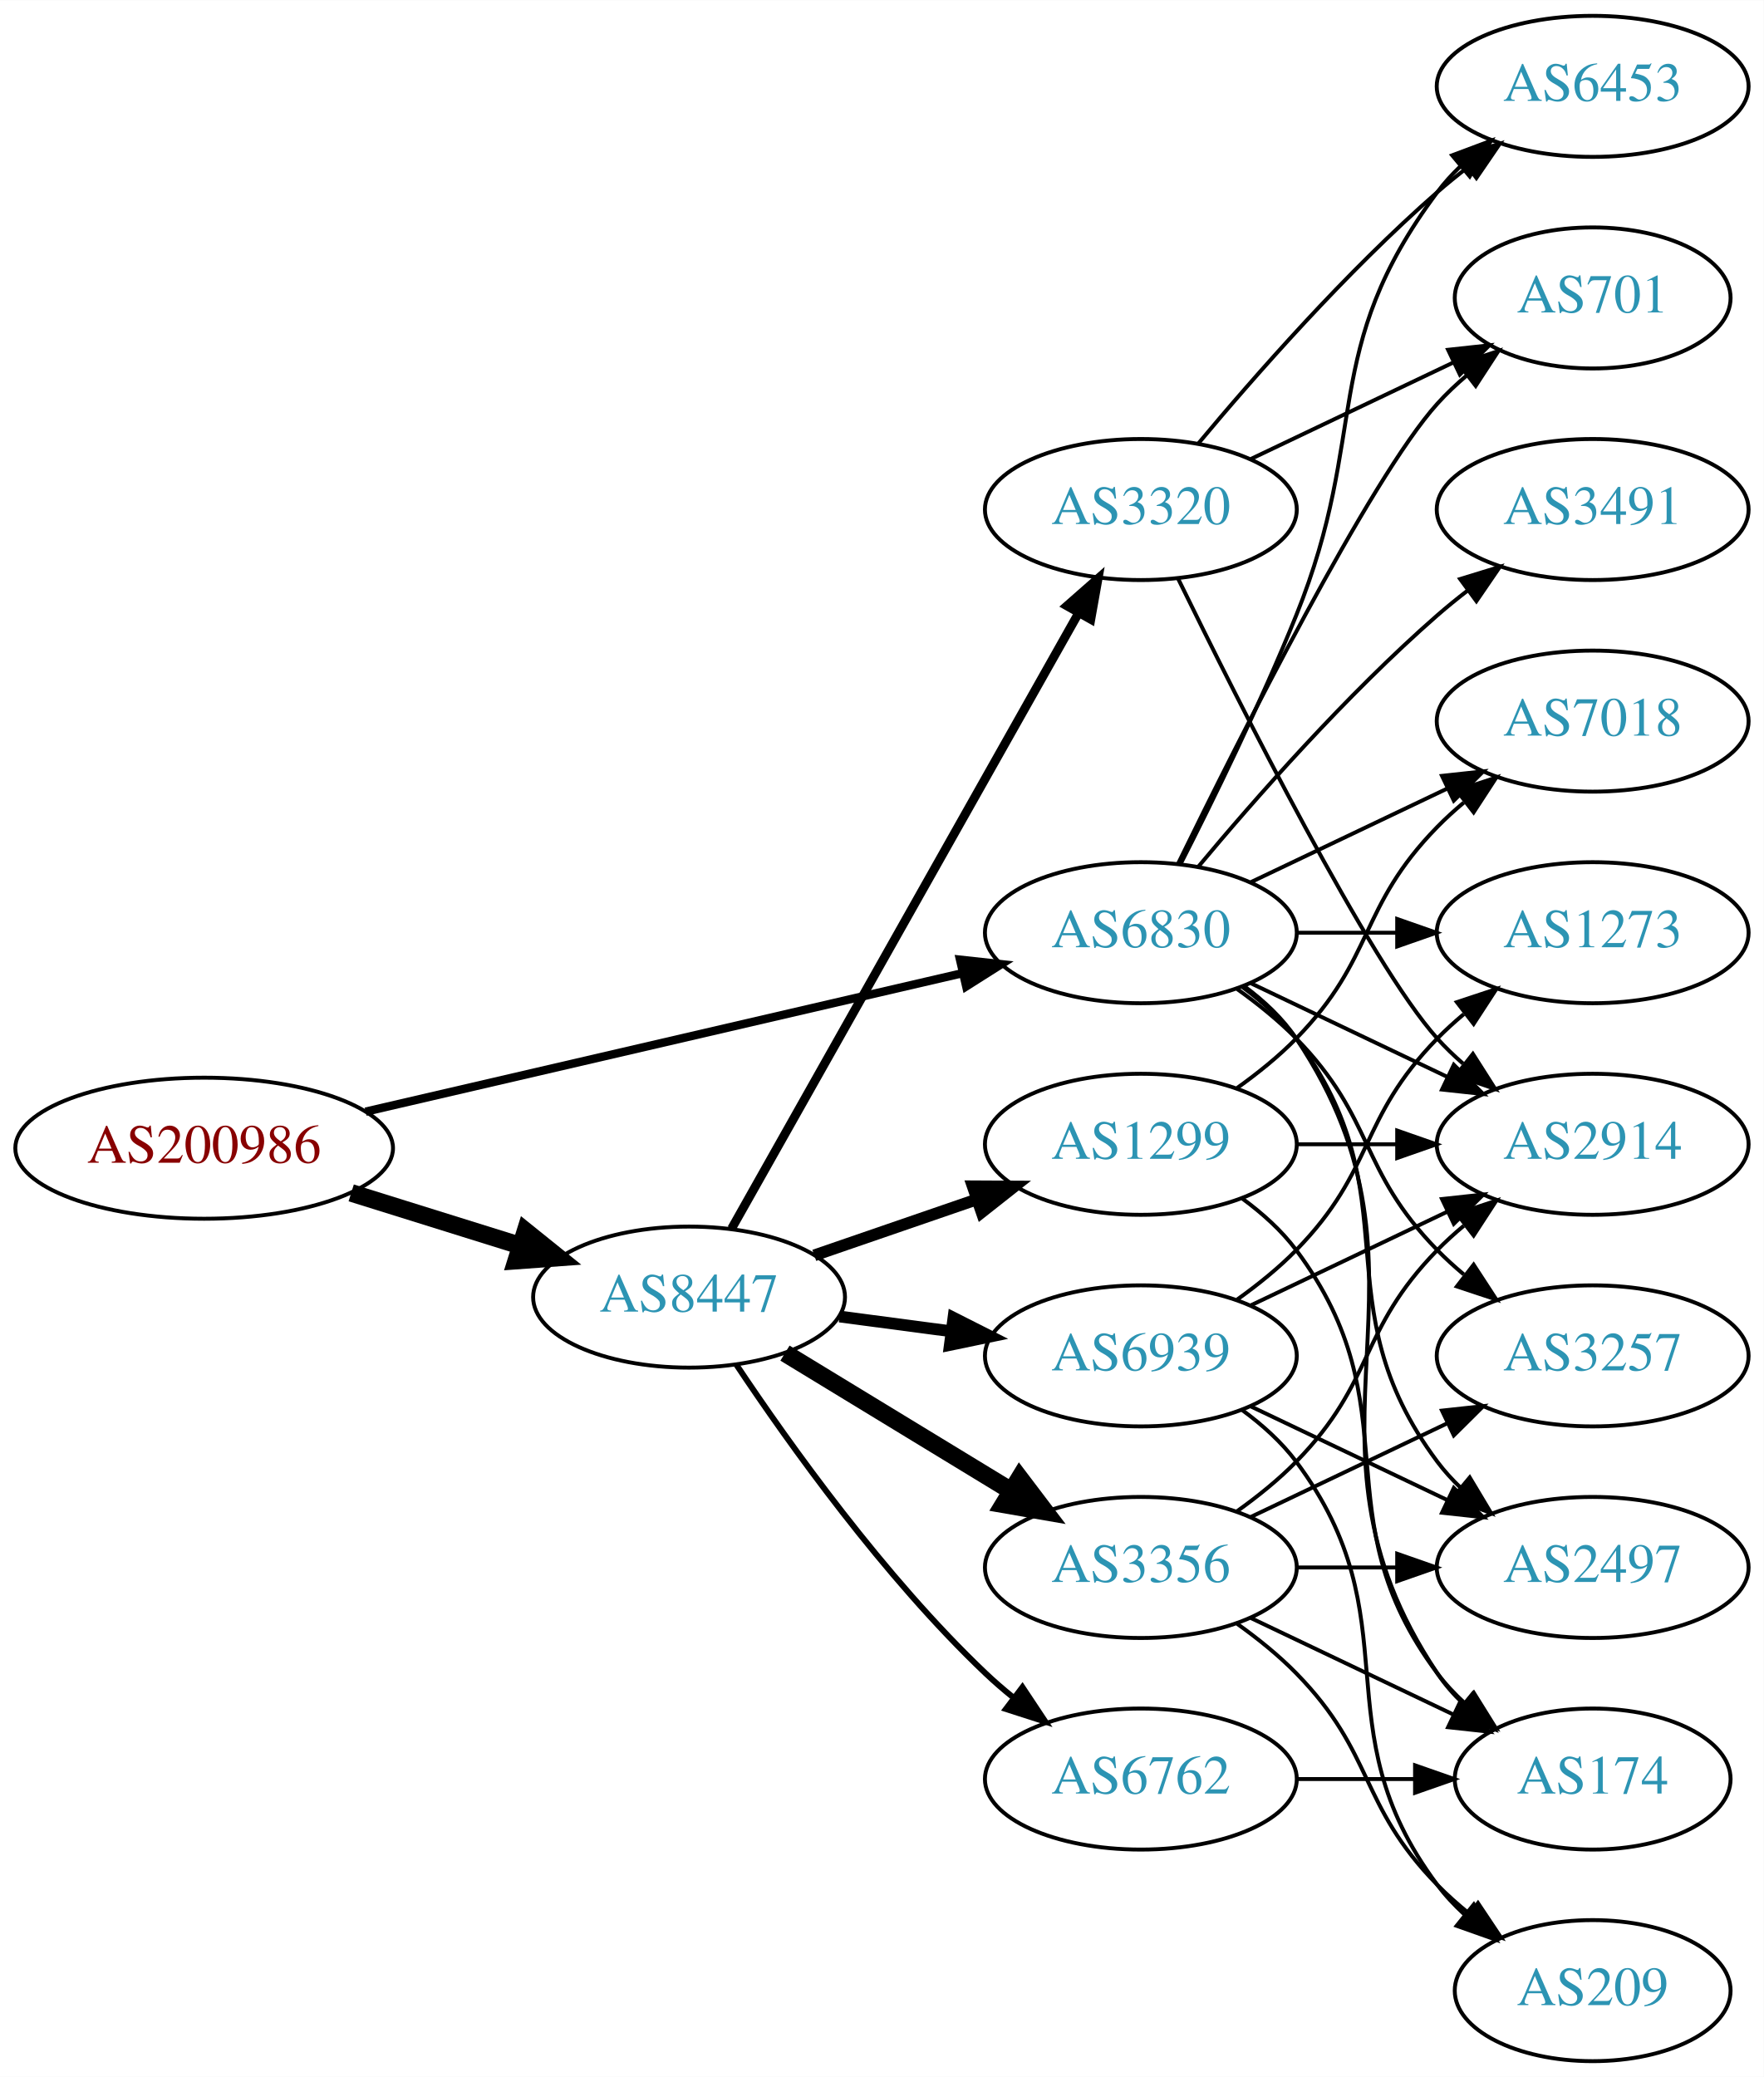
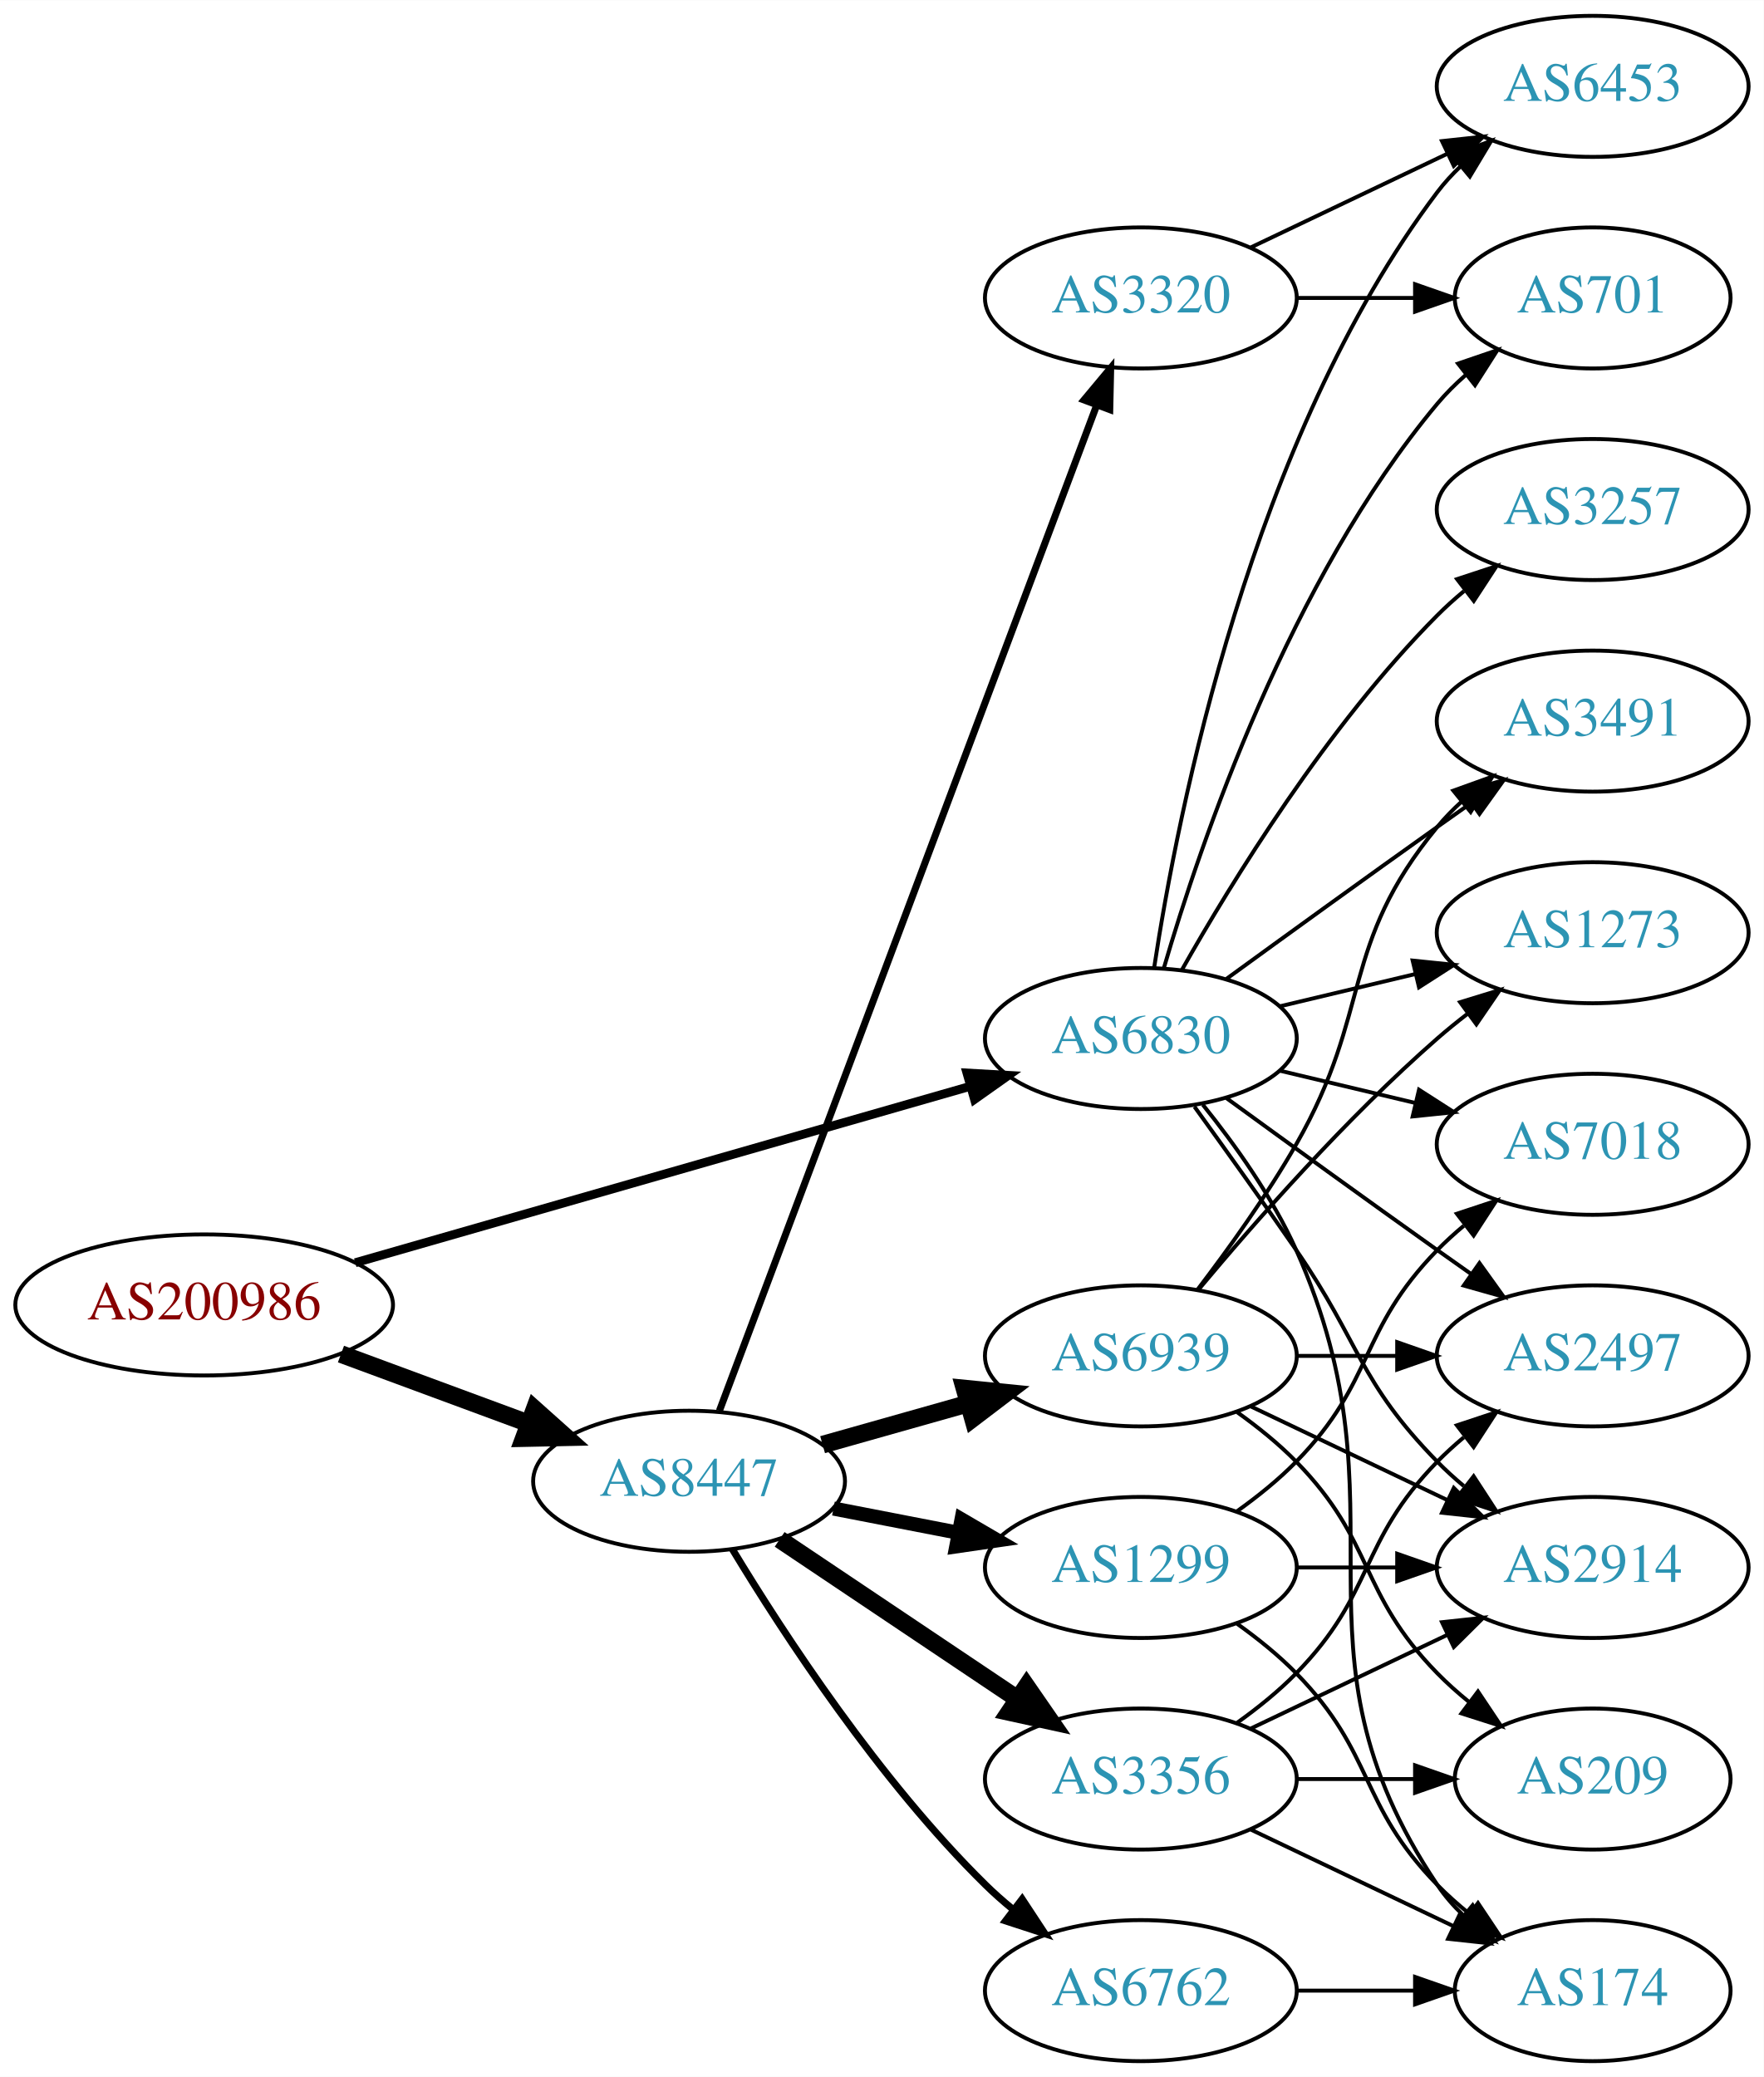
<svg xmlns="http://www.w3.org/2000/svg" xmlns:xlink="http://www.w3.org/1999/xlink" width="450pt" height="530pt" viewBox="0.00 0.00 450.07 530.00">
  <g id="graph0" class="graph" transform="scale(1 1) rotate(0) translate(4 526)">
    <polygon fill="white" stroke="none" points="-4,4 -4,-526 446.07,-526 446.07,4 -4,4" />
    <g id="node1" class="node">
      <g id="a_node1">
        <a xlink:href="/asn/200986" xlink:title="AS200986 ~ D Swarovski Tourism Service GmbH [AT]">
-           <ellipse fill="#ffffff" stroke="black" cx="48.096" cy="-233" rx="48.192" ry="18" />
-           <text text-anchor="middle" x="48.096" y="-229.3" font-family="Times,serif" font-size="14.00" fill="#880000">AS200986</text>
+           <ellipse fill="#ffffff" stroke="black" cx="48.096" cy="-193" rx="48.192" ry="18" />
+           <text text-anchor="middle" x="48.096" y="-189.3" font-family="Times,serif" font-size="14.00" fill="#880000">AS200986</text>
        </a>
      </g>
    </g>
    <g id="node2" class="node">
      <g id="a_node2">
        <a xlink:href="/asn/6830" xlink:title="AS6830 ~ LGI-UPC [AT]">
-           <ellipse fill="#ffffff" stroke="black" cx="287.131" cy="-288" rx="39.794" ry="18" />
-           <text text-anchor="middle" x="287.131" y="-284.3" font-family="Times,serif" font-size="14.00" fill="#2c94b3">AS6830</text>
+           <ellipse fill="#ffffff" stroke="black" cx="287.131" cy="-261" rx="39.794" ry="18" />
+           <text text-anchor="middle" x="287.131" y="-257.3" font-family="Times,serif" font-size="14.00" fill="#2c94b3">AS6830</text>
        </a>
      </g>
    </g>
    <g id="edge1" class="edge">
-       <path fill="none" stroke="black" stroke-width="2.132" d="M89.305,-242.33C131.582,-252.139 197.919,-267.532 241.714,-277.694" />
-       <polygon fill="black" stroke="black" stroke-width="2.132" points="240.983,-281.117 251.515,-279.968 242.565,-274.298 240.983,-281.117" />
+       <path fill="none" stroke="black" stroke-width="2.25" d="M86.655,-203.775C129.375,-216.03 198.976,-235.997 243.643,-248.811" />
+       <polygon fill="black" stroke="black" stroke-width="2.25" points="242.75,-252.196 253.328,-251.59 244.681,-245.468 242.75,-252.196" />
    </g>
    <g id="node3" class="node">
      <g id="a_node3">
        <a xlink:href="/asn/8447" xlink:title="AS8447 ~ A1 Telekom Austria AG [AT]">
-           <ellipse fill="#ffffff" stroke="black" cx="171.838" cy="-195" rx="39.794" ry="18" />
-           <text text-anchor="middle" x="171.838" y="-191.3" font-family="Times,serif" font-size="14.00" fill="#2c94b3">AS8447</text>
+           <ellipse fill="#ffffff" stroke="black" cx="171.838" cy="-148" rx="39.794" ry="18" />
+           <text text-anchor="middle" x="171.838" y="-144.3" font-family="Times,serif" font-size="14.00" fill="#2c94b3">AS8447</text>
        </a>
      </g>
    </g>
    <g id="edge2" class="edge">
-       <path fill="none" stroke="black" stroke-width="4.5" d="M85.622,-221.599C99.149,-217.377 114.595,-212.555 128.589,-208.188" />
-       <polygon fill="black" stroke="black" stroke-width="4.5" points="130.1,-211.841 138.473,-205.102 127.754,-204.323 130.1,-211.841" />
+       <path fill="none" stroke="black" stroke-width="4.5" d="M83.008,-180.465C97.783,-175.004 115.213,-168.561 130.635,-162.86" />
+       <polygon fill="black" stroke="black" stroke-width="4.5" points="132.417,-166.4 140.431,-159.239 129.686,-159.013 132.417,-166.4" />
    </g>
    <g id="node4" class="node">
      <g id="a_node4">
        <a xlink:href="/asn/701" xlink:title="AS701 ~ UUNET [US]">
          <ellipse fill="#ffffff" stroke="black" cx="402.424" cy="-450" rx="35.194" ry="18" />
          <text text-anchor="middle" x="402.424" y="-446.3" font-family="Times,serif" font-size="14.00" fill="#2c94b3">AS701</text>
        </a>
      </g>
    </g>
    <g id="edge3" class="edge">
-       <path fill="none" stroke="black" d="M296.569,-305.511C312.187,-337.509 345.574,-403.893 362.777,-423 365.093,-425.572 367.698,-428.03 370.433,-430.343" />
-       <polygon fill="black" stroke="black" points="368.299,-433.117 378.357,-436.448 372.572,-427.572 368.299,-433.117" />
+       <path fill="none" stroke="black" d="M293.005,-279.002C302.319,-310.844 325.136,-377.981 362.777,-423 364.93,-425.574 367.384,-428.017 369.988,-430.303" />
+       <polygon fill="black" stroke="black" points="368.072,-433.249 378.099,-436.672 372.395,-427.743 368.072,-433.249" />
    </g>
    <g id="node5" class="node">
      <g id="a_node5">
-         <a xlink:href="/asn/174" xlink:title="AS174 ~ Cogent Communications [US]">
-           <ellipse fill="#ffffff" stroke="black" cx="402.424" cy="-72" rx="35.194" ry="18" />
-           <text text-anchor="middle" x="402.424" y="-68.3" font-family="Times,serif" font-size="14.00" fill="#2c94b3">AS174</text>
+         <a xlink:href="/asn/6453" xlink:title="AS6453 ~ TATA COMMUNICATIONS (AMERICA) INC [US]">
+           <ellipse fill="#ffffff" stroke="black" cx="402.424" cy="-504" rx="39.794" ry="18" />
+           <text text-anchor="middle" x="402.424" y="-500.3" font-family="Times,serif" font-size="14.00" fill="#2c94b3">AS6453</text>
        </a>
      </g>
    </g>
    <g id="edge4" class="edge">
-       <path fill="none" stroke="black" d="M313.45,-274.393C318.506,-270.649 323.318,-266.169 326.777,-261 367.802,-199.706 321.753,-160.294 362.777,-99 364.644,-96.211 366.904,-93.623 369.383,-91.243" />
-       <polygon fill="black" stroke="black" points="371.801,-93.786 377.306,-84.734 367.358,-88.378 371.801,-93.786" />
+       <path fill="none" stroke="black" d="M290.508,-278.986C296.481,-318.422 315.192,-413.995 362.777,-477 364.535,-479.327 366.551,-481.529 368.721,-483.596" />
+       <polygon fill="black" stroke="black" points="366.606,-486.389 376.534,-490.088 371.079,-481.005 366.606,-486.389" />
    </g>
    <g id="node6" class="node">
      <g id="a_node6">
-         <a xlink:href="/asn/7018" xlink:title="AS7018 ~ AT&amp;T Services, Inc. [US]">
+         <a xlink:href="/asn/3491" xlink:title="AS3491 ~ PCCW Global, Inc. [US]">
          <ellipse fill="#ffffff" stroke="black" cx="402.424" cy="-342" rx="39.794" ry="18" />
-           <text text-anchor="middle" x="402.424" y="-338.3" font-family="Times,serif" font-size="14.00" fill="#2c94b3">AS7018</text>
+           <text text-anchor="middle" x="402.424" y="-338.3" font-family="Times,serif" font-size="14.00" fill="#2c94b3">AS3491</text>
        </a>
      </g>
    </g>
    <g id="edge5" class="edge">
-       <path fill="none" stroke="black" d="M315.267,-300.934C330.261,-308.081 349.082,-317.052 365.306,-324.785" />
-       <polygon fill="black" stroke="black" points="363.976,-328.028 374.509,-329.171 366.988,-321.709 363.976,-328.028" />
+       <path fill="none" stroke="black" d="M308.979,-276.222C323.913,-287.091 344.527,-302.025 362.777,-315 365.598,-317.005 368.541,-319.085 371.489,-321.159" />
+       <polygon fill="black" stroke="black" points="369.516,-324.05 379.714,-326.926 373.535,-318.319 369.516,-324.05" />
    </g>
    <g id="node7" class="node">
      <g id="a_node7">
+         <a xlink:href="/asn/174" xlink:title="AS174 ~ Cogent Communications [US]">
+           <ellipse fill="#ffffff" stroke="black" cx="402.424" cy="-18" rx="35.194" ry="18" />
+           <text text-anchor="middle" x="402.424" y="-14.3" font-family="Times,serif" font-size="14.00" fill="#2c94b3">AS174</text>
+         </a>
+       </g>
+     </g>
+     <g id="edge6" class="edge">
+       <path fill="none" stroke="black" d="M302.942,-244.106C311.1,-233.975 320.761,-220.475 326.777,-207 356.847,-139.651 321.753,-106.294 362.777,-45 364.644,-42.211 366.904,-39.623 369.383,-37.243" />
+       <polygon fill="black" stroke="black" points="371.801,-39.786 377.306,-30.734 367.358,-34.378 371.801,-39.786" />
+     </g>
+     <g id="node8" class="node">
+       <g id="a_node8">
+         <a xlink:href="/asn/2497" xlink:title="AS2497 ~ Internet Initiative Japan Inc. [JP]">
+           <ellipse fill="#ffffff" stroke="black" cx="402.424" cy="-180" rx="39.794" ry="18" />
+           <text text-anchor="middle" x="402.424" y="-176.3" font-family="Times,serif" font-size="14.00" fill="#2c94b3">AS2497</text>
+         </a>
+       </g>
+     </g>
+     <g id="edge7" class="edge">
+       <path fill="none" stroke="black" d="M308.979,-245.778C323.913,-234.909 344.527,-219.975 362.777,-207 365.598,-204.995 368.541,-202.915 371.489,-200.841" />
+       <polygon fill="black" stroke="black" points="373.535,-203.681 379.714,-195.074 369.516,-197.95 373.535,-203.681" />
+     </g>
+     <g id="node9" class="node">
+       <g id="a_node9">
+         <a xlink:href="/asn/2914" xlink:title="AS2914 ~ NTT America, Inc. [US]">
+           <ellipse fill="#ffffff" stroke="black" cx="402.424" cy="-126" rx="39.794" ry="18" />
+           <text text-anchor="middle" x="402.424" y="-122.3" font-family="Times,serif" font-size="14.00" fill="#2c94b3">AS2914</text>
+         </a>
+       </g>
+     </g>
+     <g id="edge8" class="edge">
+       <path fill="none" stroke="black" d="M300.81,-243.594C308.426,-233.063 318.258,-219.33 326.777,-207 343.173,-183.269 342.605,-173.617 362.777,-153 364.87,-150.861 367.154,-148.782 369.53,-146.79" />
+       <polygon fill="black" stroke="black" points="372.049,-149.268 377.83,-140.389 367.774,-143.725 372.049,-149.268" />
+     </g>
+     <g id="node10" class="node">
+       <g id="a_node10">
+         <a xlink:href="/asn/7018" xlink:title="AS7018 ~ AT&amp;T Services, Inc. [US]">
+           <ellipse fill="#ffffff" stroke="black" cx="402.424" cy="-234" rx="39.794" ry="18" />
+           <text text-anchor="middle" x="402.424" y="-230.3" font-family="Times,serif" font-size="14.00" fill="#2c94b3">AS7018</text>
+         </a>
+       </g>
+     </g>
+     <g id="edge9" class="edge">
+       <path fill="none" stroke="black" d="M322.738,-252.752C333.609,-250.162 345.764,-247.265 357.206,-244.538" />
+       <polygon fill="black" stroke="black" points="358.112,-247.92 367.029,-242.197 356.49,-241.111 358.112,-247.92" />
+     </g>
+     <g id="node11" class="node">
+       <g id="a_node11">
        <a xlink:href="/asn/1273" xlink:title="AS1273 ~ Vodafone Group PLC [EU]">
          <ellipse fill="#ffffff" stroke="black" cx="402.424" cy="-288" rx="39.794" ry="18" />
          <text text-anchor="middle" x="402.424" y="-284.3" font-family="Times,serif" font-size="14.00" fill="#2c94b3">AS1273</text>
        </a>
      </g>
    </g>
-     <g id="edge6" class="edge">
-       <path fill="none" stroke="black" d="M326.803,-288C335.006,-288 343.77,-288 352.302,-288" />
-       <polygon fill="black" stroke="black" points="352.541,-291.5 362.541,-288 352.541,-284.5 352.541,-291.5" />
-     </g>
-     <g id="node8" class="node">
-       <g id="a_node8">
-         <a xlink:href="/asn/3491" xlink:title="AS3491 ~ PCCW Global, Inc. [US]">
-           <ellipse fill="#ffffff" stroke="black" cx="402.424" cy="-396" rx="39.794" ry="18" />
-           <text text-anchor="middle" x="402.424" y="-392.3" font-family="Times,serif" font-size="14.00" fill="#2c94b3">AS3491</text>
-         </a>
-       </g>
-     </g>
-     <g id="edge7" class="edge">
-       <path fill="none" stroke="black" d="M301.761,-304.817C316.044,-321.929 339.59,-348.745 362.777,-369 365.243,-371.154 367.882,-373.294 370.579,-375.372" />
-       <polygon fill="black" stroke="black" points="368.604,-378.264 378.733,-381.37 372.752,-372.625 368.604,-378.264" />
-     </g>
-     <g id="node9" class="node">
-       <g id="a_node9">
-         <a xlink:href="/asn/2914" xlink:title="AS2914 ~ NTT America, Inc. [US]">
-           <ellipse fill="#ffffff" stroke="black" cx="402.424" cy="-234" rx="39.794" ry="18" />
-           <text text-anchor="middle" x="402.424" y="-230.3" font-family="Times,serif" font-size="14.00" fill="#2c94b3">AS2914</text>
-         </a>
-       </g>
-     </g>
-     <g id="edge8" class="edge">
-       <path fill="none" stroke="black" d="M315.267,-275.066C330.261,-267.919 349.082,-258.948 365.306,-251.215" />
-       <polygon fill="black" stroke="black" points="366.988,-254.291 374.509,-246.829 363.976,-247.972 366.988,-254.291" />
-     </g>
-     <g id="node10" class="node">
-       <g id="a_node10">
-         <a xlink:href="/asn/6453" xlink:title="AS6453 ~ TATA COMMUNICATIONS (AMERICA) INC [US]">
-           <ellipse fill="#ffffff" stroke="black" cx="402.424" cy="-504" rx="39.794" ry="18" />
-           <text text-anchor="middle" x="402.424" y="-500.3" font-family="Times,serif" font-size="14.00" fill="#2c94b3">AS6453</text>
-         </a>
-       </g>
-     </g>
-     <g id="edge9" class="edge">
-       <path fill="none" stroke="black" d="M297.212,-305.417C305.48,-321.634 317.742,-346.603 326.777,-369 345.707,-415.922 332.506,-436.458 362.777,-477 364.522,-479.336 366.529,-481.545 368.693,-483.617" />
-       <polygon fill="black" stroke="black" points="366.57,-486.405 376.493,-490.118 371.052,-481.027 366.57,-486.405" />
-     </g>
-     <g id="node11" class="node">
-       <g id="a_node11">
-         <a xlink:href="/asn/3257" xlink:title="AS3257 ~ GTT [DE]">
-           <ellipse fill="#ffffff" stroke="black" cx="402.424" cy="-180" rx="39.794" ry="18" />
-           <text text-anchor="middle" x="402.424" y="-176.3" font-family="Times,serif" font-size="14.00" fill="#2c94b3">AS3257</text>
-         </a>
-       </g>
-     </g>
    <g id="edge10" class="edge">
-       <path fill="none" stroke="black" d="M311.725,-273.611C316.981,-269.852 322.313,-265.563 326.777,-261 346.95,-240.383 342.605,-227.617 362.777,-207 364.87,-204.861 367.154,-202.782 369.53,-200.79" />
-       <polygon fill="black" stroke="black" points="372.049,-203.268 377.83,-194.389 367.774,-197.725 372.049,-203.268" />
+       <path fill="none" stroke="black" d="M322.738,-269.248C333.609,-271.838 345.764,-274.735 357.206,-277.462" />
+       <polygon fill="black" stroke="black" points="356.49,-280.889 367.029,-279.803 358.112,-274.08 356.49,-280.889" />
    </g>
    <g id="node12" class="node">
      <g id="a_node12">
-         <a xlink:href="/asn/2497" xlink:title="AS2497 ~ Internet Initiative Japan Inc. [JP]">
-           <ellipse fill="#ffffff" stroke="black" cx="402.424" cy="-126" rx="39.794" ry="18" />
-           <text text-anchor="middle" x="402.424" y="-122.3" font-family="Times,serif" font-size="14.00" fill="#2c94b3">AS2497</text>
+         <a xlink:href="/asn/3257" xlink:title="AS3257 ~ GTT [DE]">
+           <ellipse fill="#ffffff" stroke="black" cx="402.424" cy="-396" rx="39.794" ry="18" />
+           <text text-anchor="middle" x="402.424" y="-392.3" font-family="Times,serif" font-size="14.00" fill="#2c94b3">AS3257</text>
        </a>
      </g>
    </g>
    <g id="edge11" class="edge">
-       <path fill="none" stroke="black" d="M313.062,-274.118C318.138,-270.389 323.056,-265.984 326.777,-261 357.049,-220.458 332.506,-193.542 362.777,-153 364.522,-150.664 366.529,-148.455 368.693,-146.383" />
-       <polygon fill="black" stroke="black" points="371.052,-148.973 376.493,-139.882 366.57,-143.595 371.052,-148.973" />
+       <path fill="none" stroke="black" d="M297.591,-278.49C310.373,-301.096 334.805,-340.886 362.777,-369 364.888,-371.121 367.184,-373.188 369.57,-375.171" />
+       <polygon fill="black" stroke="black" points="367.822,-378.242 377.885,-381.556 372.085,-372.69 367.822,-378.242" />
    </g>
    <g id="node13" class="node">
      <g id="a_node13">
-         <a xlink:href="/asn/3356" xlink:title="AS3356 ~ Level 3 Parent, LLC [US]">
-           <ellipse fill="#ffffff" stroke="black" cx="287.131" cy="-126" rx="39.794" ry="18" />
-           <text text-anchor="middle" x="287.131" y="-122.3" font-family="Times,serif" font-size="14.00" fill="#2c94b3">AS3356</text>
+         <a xlink:href="/asn/3320" xlink:title="AS3320 ~ DTAG [DE]">
+           <ellipse fill="#ffffff" stroke="black" cx="287.131" cy="-450" rx="39.794" ry="18" />
+           <text text-anchor="middle" x="287.131" y="-446.3" font-family="Times,serif" font-size="14.00" fill="#2c94b3">AS3320</text>
        </a>
      </g>
    </g>
    <g id="edge12" class="edge">
-       <path fill="none" stroke="black" stroke-width="4.5" d="M196.312,-180.703C213.022,-170.526 235.677,-156.728 254.054,-145.536" />
-       <polygon fill="black" stroke="black" stroke-width="4.5" points="256.194,-148.843 262.687,-140.279 252.098,-142.117 256.194,-148.843" />
+       <path fill="none" stroke="black" stroke-width="1.8" d="M179.586,-165.987C198.634,-216.763 252.916,-361.461 275.779,-422.405" />
+       <polygon fill="black" stroke="black" stroke-width="1.8" points="272.629,-423.974 279.419,-432.107 279.183,-421.515 272.629,-423.974" />
    </g>
    <g id="node14" class="node">
      <g id="a_node14">
+         <a xlink:href="/asn/1299" xlink:title="AS1299 ~ Telia Carrier [EU]">
+           <ellipse fill="#ffffff" stroke="black" cx="287.131" cy="-126" rx="39.794" ry="18" />
+           <text text-anchor="middle" x="287.131" y="-122.3" font-family="Times,serif" font-size="14.00" fill="#2c94b3">AS1299</text>
+         </a>
+       </g>
+     </g>
+     <g id="edge13" class="edge">
+       <path fill="none" stroke="black" stroke-width="3.6" d="M208.685,-141.039C218.805,-139.074 229.953,-136.909 240.562,-134.849" />
+       <polygon fill="black" stroke="black" stroke-width="3.6" points="241.368,-138.258 250.518,-132.916 240.034,-131.386 241.368,-138.258" />
+     </g>
+     <g id="node15" class="node">
+       <g id="a_node15">
+         <a xlink:href="/asn/3356" xlink:title="AS3356 ~ Level 3 Parent, LLC [US]">
+           <ellipse fill="#ffffff" stroke="black" cx="287.131" cy="-72" rx="39.794" ry="18" />
+           <text text-anchor="middle" x="287.131" y="-68.3" font-family="Times,serif" font-size="14.00" fill="#2c94b3">AS3356</text>
+         </a>
+       </g>
+     </g>
+     <g id="edge14" class="edge">
+       <path fill="none" stroke="black" stroke-width="4.5" d="M194.951,-133.166C212.262,-121.553 236.531,-105.273 255.68,-92.427" />
+       <polygon fill="black" stroke="black" stroke-width="4.5" points="257.963,-95.637 264.074,-86.797 253.576,-89.098 257.963,-95.637" />
+     </g>
+     <g id="node16" class="node">
+       <g id="a_node16">
+         <a xlink:href="/asn/6762" xlink:title="AS6762 ~ TELECOM ITALIA SPARKLE S.p.A. [IT]">
+           <ellipse fill="#ffffff" stroke="black" cx="287.131" cy="-18" rx="39.794" ry="18" />
+           <text text-anchor="middle" x="287.131" y="-14.3" font-family="Times,serif" font-size="14.00" fill="#2c94b3">AS6762</text>
+         </a>
+       </g>
+     </g>
+     <g id="edge15" class="edge">
+       <path fill="none" stroke="black" stroke-width="1.8" d="M182.924,-130.609C196.009,-108.969 220.394,-71.626 247.484,-45 249.619,-42.902 251.932,-40.853 254.329,-38.881" />
+       <polygon fill="black" stroke="black" stroke-width="1.8" points="256.84,-41.367 262.665,-32.517 252.593,-35.803 256.84,-41.367" />
+     </g>
+     <g id="node17" class="node">
+       <g id="a_node17">
        <a xlink:href="/asn/6939" xlink:title="AS6939 ~ Hurricane Electric LLC [US]">
          <ellipse fill="#ffffff" stroke="black" cx="287.131" cy="-180" rx="39.794" ry="18" />
          <text text-anchor="middle" x="287.131" y="-176.3" font-family="Times,serif" font-size="14.00" fill="#2c94b3">AS6939</text>
        </a>
      </g>
    </g>
-     <g id="edge13" class="edge">
-       <path fill="none" stroke="black" stroke-width="3" d="M210.248,-190.047C219.336,-188.844 229.173,-187.541 238.658,-186.285" />
-       <polygon fill="black" stroke="black" stroke-width="3" points="239.306,-189.73 248.76,-184.948 238.387,-182.791 239.306,-189.73" />
-     </g>
-     <g id="node15" class="node">
-       <g id="a_node15">
-         <a xlink:href="/asn/1299" xlink:title="AS1299 ~ Telia Carrier [EU]">
-           <ellipse fill="#ffffff" stroke="black" cx="287.131" cy="-234" rx="39.794" ry="18" />
-           <text text-anchor="middle" x="287.131" y="-230.3" font-family="Times,serif" font-size="14.00" fill="#2c94b3">AS1299</text>
-         </a>
-       </g>
-     </g>
-     <g id="edge14" class="edge">
-       <path fill="none" stroke="black" stroke-width="3" d="M203.796,-205.657C216.554,-210.049 231.518,-215.2 245.164,-219.897" />
-       <polygon fill="black" stroke="black" stroke-width="3" points="244.222,-223.275 254.817,-223.22 246.501,-216.656 244.222,-223.275" />
-     </g>
-     <g id="node16" class="node">
-       <g id="a_node16">
-         <a xlink:href="/asn/3320" xlink:title="AS3320 ~ DTAG [DE]">
-           <ellipse fill="#ffffff" stroke="black" cx="287.131" cy="-396" rx="39.794" ry="18" />
-           <text text-anchor="middle" x="287.131" y="-392.3" font-family="Times,serif" font-size="14.00" fill="#2c94b3">AS3320</text>
-         </a>
-       </g>
-     </g>
-     <g id="edge15" class="edge">
-       <path fill="none" stroke="black" stroke-width="2.25" d="M182.694,-212.486C202.614,-247.827 247.765,-327.932 271.275,-369.643" />
-       <polygon fill="black" stroke="black" stroke-width="2.25" points="268.258,-371.419 276.217,-378.411 274.356,-367.981 268.258,-371.419" />
-     </g>
-     <g id="node17" class="node">
-       <g id="a_node17">
-         <a xlink:href="/asn/6762" xlink:title="AS6762 ~ TELECOM ITALIA SPARKLE S.p.A. [IT]">
-           <ellipse fill="#ffffff" stroke="black" cx="287.131" cy="-72" rx="39.794" ry="18" />
-           <text text-anchor="middle" x="287.131" y="-68.3" font-family="Times,serif" font-size="14.00" fill="#2c94b3">AS6762</text>
-         </a>
-       </g>
-     </g>
    <g id="edge16" class="edge">
-       <path fill="none" stroke="black" stroke-width="1.5" d="M183.88,-177.789C197.372,-157.542 221.619,-123.577 247.484,-99 249.654,-96.939 251.992,-94.915 254.406,-92.961" />
-       <polygon fill="black" stroke="black" stroke-width="1.5" points="256.911,-95.455 262.774,-86.63 252.687,-89.873 256.911,-95.455" />
+       <path fill="none" stroke="black" stroke-width="4.5" d="M205.912,-157.342C217.559,-160.631 230.824,-164.378 243.167,-167.865" />
+       <polygon fill="black" stroke="black" stroke-width="4.5" points="242.126,-171.662 252.82,-170.591 244.267,-164.084 242.126,-171.662" />
+     </g>
+     <g id="edge18" class="edge">
+       <path fill="none" stroke="black" d="M326.803,-450C336.508,-450 346.999,-450 356.962,-450" />
+       <polygon fill="black" stroke="black" points="357.098,-453.5 367.098,-450 357.098,-446.5 357.098,-453.5" />
+     </g>
+     <g id="edge17" class="edge">
+       <path fill="none" stroke="black" d="M315.267,-462.934C330.261,-470.081 349.082,-479.052 365.306,-486.785" />
+       <polygon fill="black" stroke="black" points="363.976,-490.028 374.509,-491.171 366.988,-483.709 363.976,-490.028" />
+     </g>
+     <g id="edge19" class="edge">
+       <path fill="none" stroke="black" d="M311.725,-111.611C316.981,-107.852 322.313,-103.563 326.777,-99 346.95,-78.383 342.605,-65.617 362.777,-45 365.257,-42.466 368.003,-40.017 370.856,-37.696" />
+       <polygon fill="black" stroke="black" points="373.158,-40.343 379.041,-31.532 368.947,-34.752 373.158,-40.343" />
    </g>
    <g id="edge20" class="edge">
-       <path fill="none" stroke="black" d="M315.267,-113.066C330.699,-105.71 350.185,-96.423 366.72,-88.541" />
-       <polygon fill="black" stroke="black" points="368.54,-91.551 376.062,-84.089 365.529,-85.232 368.54,-91.551" />
-     </g>
-     <g id="edge19" class="edge">
+       <path fill="none" stroke="black" d="M326.803,-126C335.006,-126 343.77,-126 352.302,-126" />
+       <polygon fill="black" stroke="black" points="352.541,-129.5 362.541,-126 352.541,-122.5 352.541,-129.5" />
+     </g>
+     <g id="edge21" class="edge">
      <path fill="none" stroke="black" d="M311.725,-140.389C316.981,-144.148 322.313,-148.437 326.777,-153 346.95,-173.617 342.605,-186.383 362.777,-207 364.87,-209.139 367.154,-211.218 369.53,-213.21" />
      <polygon fill="black" stroke="black" points="367.774,-216.275 377.83,-219.611 372.049,-210.732 367.774,-216.275" />
    </g>
-     <g id="edge18" class="edge">
-       <path fill="none" stroke="black" d="M315.267,-138.934C330.261,-146.081 349.082,-155.052 365.306,-162.785" />
-       <polygon fill="black" stroke="black" points="363.976,-166.028 374.509,-167.171 366.988,-159.709 363.976,-166.028" />
-     </g>
-     <g id="edge21" class="edge">
-       <path fill="none" stroke="black" d="M326.803,-126C335.006,-126 343.77,-126 352.302,-126" />
-       <polygon fill="black" stroke="black" points="352.541,-129.5 362.541,-126 352.541,-122.5 352.541,-129.5" />
+     <g id="edge25" class="edge">
+       <path fill="none" stroke="black" d="M315.267,-59.066C330.699,-51.71 350.185,-42.423 366.72,-34.541" />
+       <polygon fill="black" stroke="black" points="368.54,-37.551 376.062,-30.089 365.529,-31.232 368.54,-37.551" />
+     </g>
+     <g id="edge24" class="edge">
+       <path fill="none" stroke="black" d="M311.725,-86.389C316.981,-90.148 322.313,-94.437 326.777,-99 346.95,-119.617 342.605,-132.383 362.777,-153 364.87,-155.139 367.154,-157.218 369.53,-159.21" />
+       <polygon fill="black" stroke="black" points="367.774,-162.275 377.83,-165.611 372.049,-156.732 367.774,-162.275" />
+     </g>
+     <g id="edge23" class="edge">
+       <path fill="none" stroke="black" d="M315.267,-84.934C330.261,-92.081 349.082,-101.052 365.306,-108.785" />
+       <polygon fill="black" stroke="black" points="363.976,-112.028 374.509,-113.171 366.988,-105.709 363.976,-112.028" />
    </g>
    <g id="node18" class="node">
      <g id="a_node18">
        <a xlink:href="/asn/209" xlink:title="AS209 ~ CenturyLink Communications, LLC [US]">
-           <ellipse fill="#ffffff" stroke="black" cx="402.424" cy="-18" rx="35.194" ry="18" />
-           <text text-anchor="middle" x="402.424" y="-14.3" font-family="Times,serif" font-size="14.00" fill="#2c94b3">AS209</text>
-         </a>
-       </g>
-     </g>
-     <g id="edge17" class="edge">
-       <path fill="none" stroke="black" d="M311.725,-111.611C316.981,-107.852 322.313,-103.563 326.777,-99 346.95,-78.383 342.605,-65.617 362.777,-45 365.257,-42.466 368.003,-40.017 370.856,-37.696" />
-       <polygon fill="black" stroke="black" points="373.158,-40.343 379.041,-31.532 368.947,-34.752 373.158,-40.343" />
+           <ellipse fill="#ffffff" stroke="black" cx="402.424" cy="-72" rx="35.194" ry="18" />
+           <text text-anchor="middle" x="402.424" y="-68.3" font-family="Times,serif" font-size="14.00" fill="#2c94b3">AS209</text>
+         </a>
+       </g>
    </g>
    <g id="edge22" class="edge">
-       <path fill="none" stroke="black" d="M311.725,-194.389C316.981,-198.148 322.313,-202.437 326.777,-207 346.95,-227.617 342.605,-240.383 362.777,-261 364.87,-263.139 367.154,-265.218 369.53,-267.21" />
-       <polygon fill="black" stroke="black" points="367.774,-270.275 377.83,-273.611 372.049,-264.732 367.774,-270.275" />
-     </g>
-     <g id="edge25" class="edge">
-       <path fill="none" stroke="black" d="M315.267,-192.934C330.261,-200.081 349.082,-209.052 365.306,-216.785" />
-       <polygon fill="black" stroke="black" points="363.976,-220.028 374.509,-221.171 366.988,-213.709 363.976,-220.028" />
-     </g>
-     <g id="edge24" class="edge">
+       <path fill="none" stroke="black" d="M326.803,-72C336.508,-72 346.999,-72 356.962,-72" />
+       <polygon fill="black" stroke="black" points="357.098,-75.5 367.098,-72 357.098,-68.5 357.098,-75.5" />
+     </g>
+     <g id="edge31" class="edge">
+       <path fill="none" stroke="black" d="M326.803,-18C336.508,-18 346.999,-18 356.962,-18" />
+       <polygon fill="black" stroke="black" points="357.098,-21.5 367.098,-18 357.098,-14.5 357.098,-21.5" />
+     </g>
+     <g id="edge27" class="edge">
+       <path fill="none" stroke="black" d="M301.592,-196.913C309.485,-207.27 319.335,-220.992 326.777,-234 346.342,-268.194 337.713,-284.606 362.777,-315 364.633,-317.25 366.72,-319.396 368.939,-321.424" />
+       <polygon fill="black" stroke="black" points="366.874,-324.256 376.843,-327.844 371.287,-318.823 366.874,-324.256" />
+     </g>
+     <g id="edge30" class="edge">
+       <path fill="none" stroke="black" d="M326.803,-180C335.006,-180 343.77,-180 352.302,-180" />
+       <polygon fill="black" stroke="black" points="352.541,-183.5 362.541,-180 352.541,-176.5 352.541,-183.5" />
+     </g>
+     <g id="edge28" class="edge">
      <path fill="none" stroke="black" d="M315.267,-167.066C330.261,-159.919 349.082,-150.948 365.306,-143.215" />
      <polygon fill="black" stroke="black" points="366.988,-146.291 374.509,-138.829 363.976,-139.972 366.988,-146.291" />
    </g>
-     <g id="edge23" class="edge">
-       <path fill="none" stroke="black" d="M313.062,-166.118C318.138,-162.389 323.056,-157.984 326.777,-153 357.049,-112.458 332.506,-85.542 362.777,-45 364.785,-42.311 367.141,-39.791 369.682,-37.455" />
-       <polygon fill="black" stroke="black" points="372.097,-40.004 377.698,-31.011 367.711,-34.548 372.097,-40.004" />
-     </g>
-     <g id="edge31" class="edge">
-       <path fill="none" stroke="black" d="M313.062,-220.118C318.138,-216.389 323.056,-211.984 326.777,-207 357.049,-166.458 332.506,-139.542 362.777,-99 364.785,-96.311 367.141,-93.791 369.682,-91.454" />
-       <polygon fill="black" stroke="black" points="372.097,-94.004 377.698,-85.011 367.711,-88.548 372.097,-94.004" />
-     </g>
    <g id="edge29" class="edge">
-       <path fill="none" stroke="black" d="M311.725,-248.389C316.981,-252.148 322.313,-256.437 326.777,-261 346.95,-281.617 342.605,-294.383 362.777,-315 364.87,-317.139 367.154,-319.218 369.53,-321.21" />
-       <polygon fill="black" stroke="black" points="367.774,-324.275 377.83,-327.611 372.049,-318.732 367.774,-324.275" />
-     </g>
-     <g id="edge30" class="edge">
-       <path fill="none" stroke="black" d="M326.803,-234C335.006,-234 343.77,-234 352.302,-234" />
-       <polygon fill="black" stroke="black" points="352.541,-237.5 362.541,-234 352.541,-230.5 352.541,-237.5" />
-     </g>
-     <g id="edge28" class="edge">
-       <path fill="none" stroke="black" d="M315.267,-408.934C330.699,-416.29 350.185,-425.577 366.72,-433.459" />
-       <polygon fill="black" stroke="black" points="365.529,-436.768 376.062,-437.911 368.54,-430.449 365.529,-436.768" />
+       <path fill="none" stroke="black" d="M301.761,-196.817C316.044,-213.929 339.59,-240.745 362.777,-261 365.243,-263.154 367.882,-265.294 370.579,-267.372" />
+       <polygon fill="black" stroke="black" points="368.604,-270.264 378.733,-273.37 372.752,-264.625 368.604,-270.264" />
    </g>
    <g id="edge26" class="edge">
-       <path fill="none" stroke="black" d="M296.569,-378.489C312.187,-346.491 345.574,-280.107 362.777,-261 364.78,-258.776 366.999,-256.637 369.331,-254.603" />
-       <polygon fill="black" stroke="black" points="371.862,-257.065 377.55,-248.127 367.529,-251.567 371.862,-257.065" />
-     </g>
-     <g id="edge27" class="edge">
-       <path fill="none" stroke="black" d="M301.761,-412.817C316.044,-429.929 339.59,-456.745 362.777,-477 365.243,-479.154 367.882,-481.294 370.579,-483.372" />
-       <polygon fill="black" stroke="black" points="368.604,-486.264 378.733,-489.37 372.752,-480.625 368.604,-486.264" />
-     </g>
-     <g id="edge32" class="edge">
-       <path fill="none" stroke="black" d="M326.803,-72C336.508,-72 346.999,-72 356.962,-72" />
-       <polygon fill="black" stroke="black" points="357.098,-75.5 367.098,-72 357.098,-68.5 357.098,-75.5" />
+       <path fill="none" stroke="black" d="M311.725,-165.611C316.981,-161.852 322.313,-157.563 326.777,-153 346.95,-132.383 342.605,-119.617 362.777,-99 365.257,-96.466 368.003,-94.017 370.856,-91.696" />
+       <polygon fill="black" stroke="black" points="373.158,-94.343 379.041,-85.532 368.947,-88.752 373.158,-94.343" />
    </g>
  </g>
</svg>
